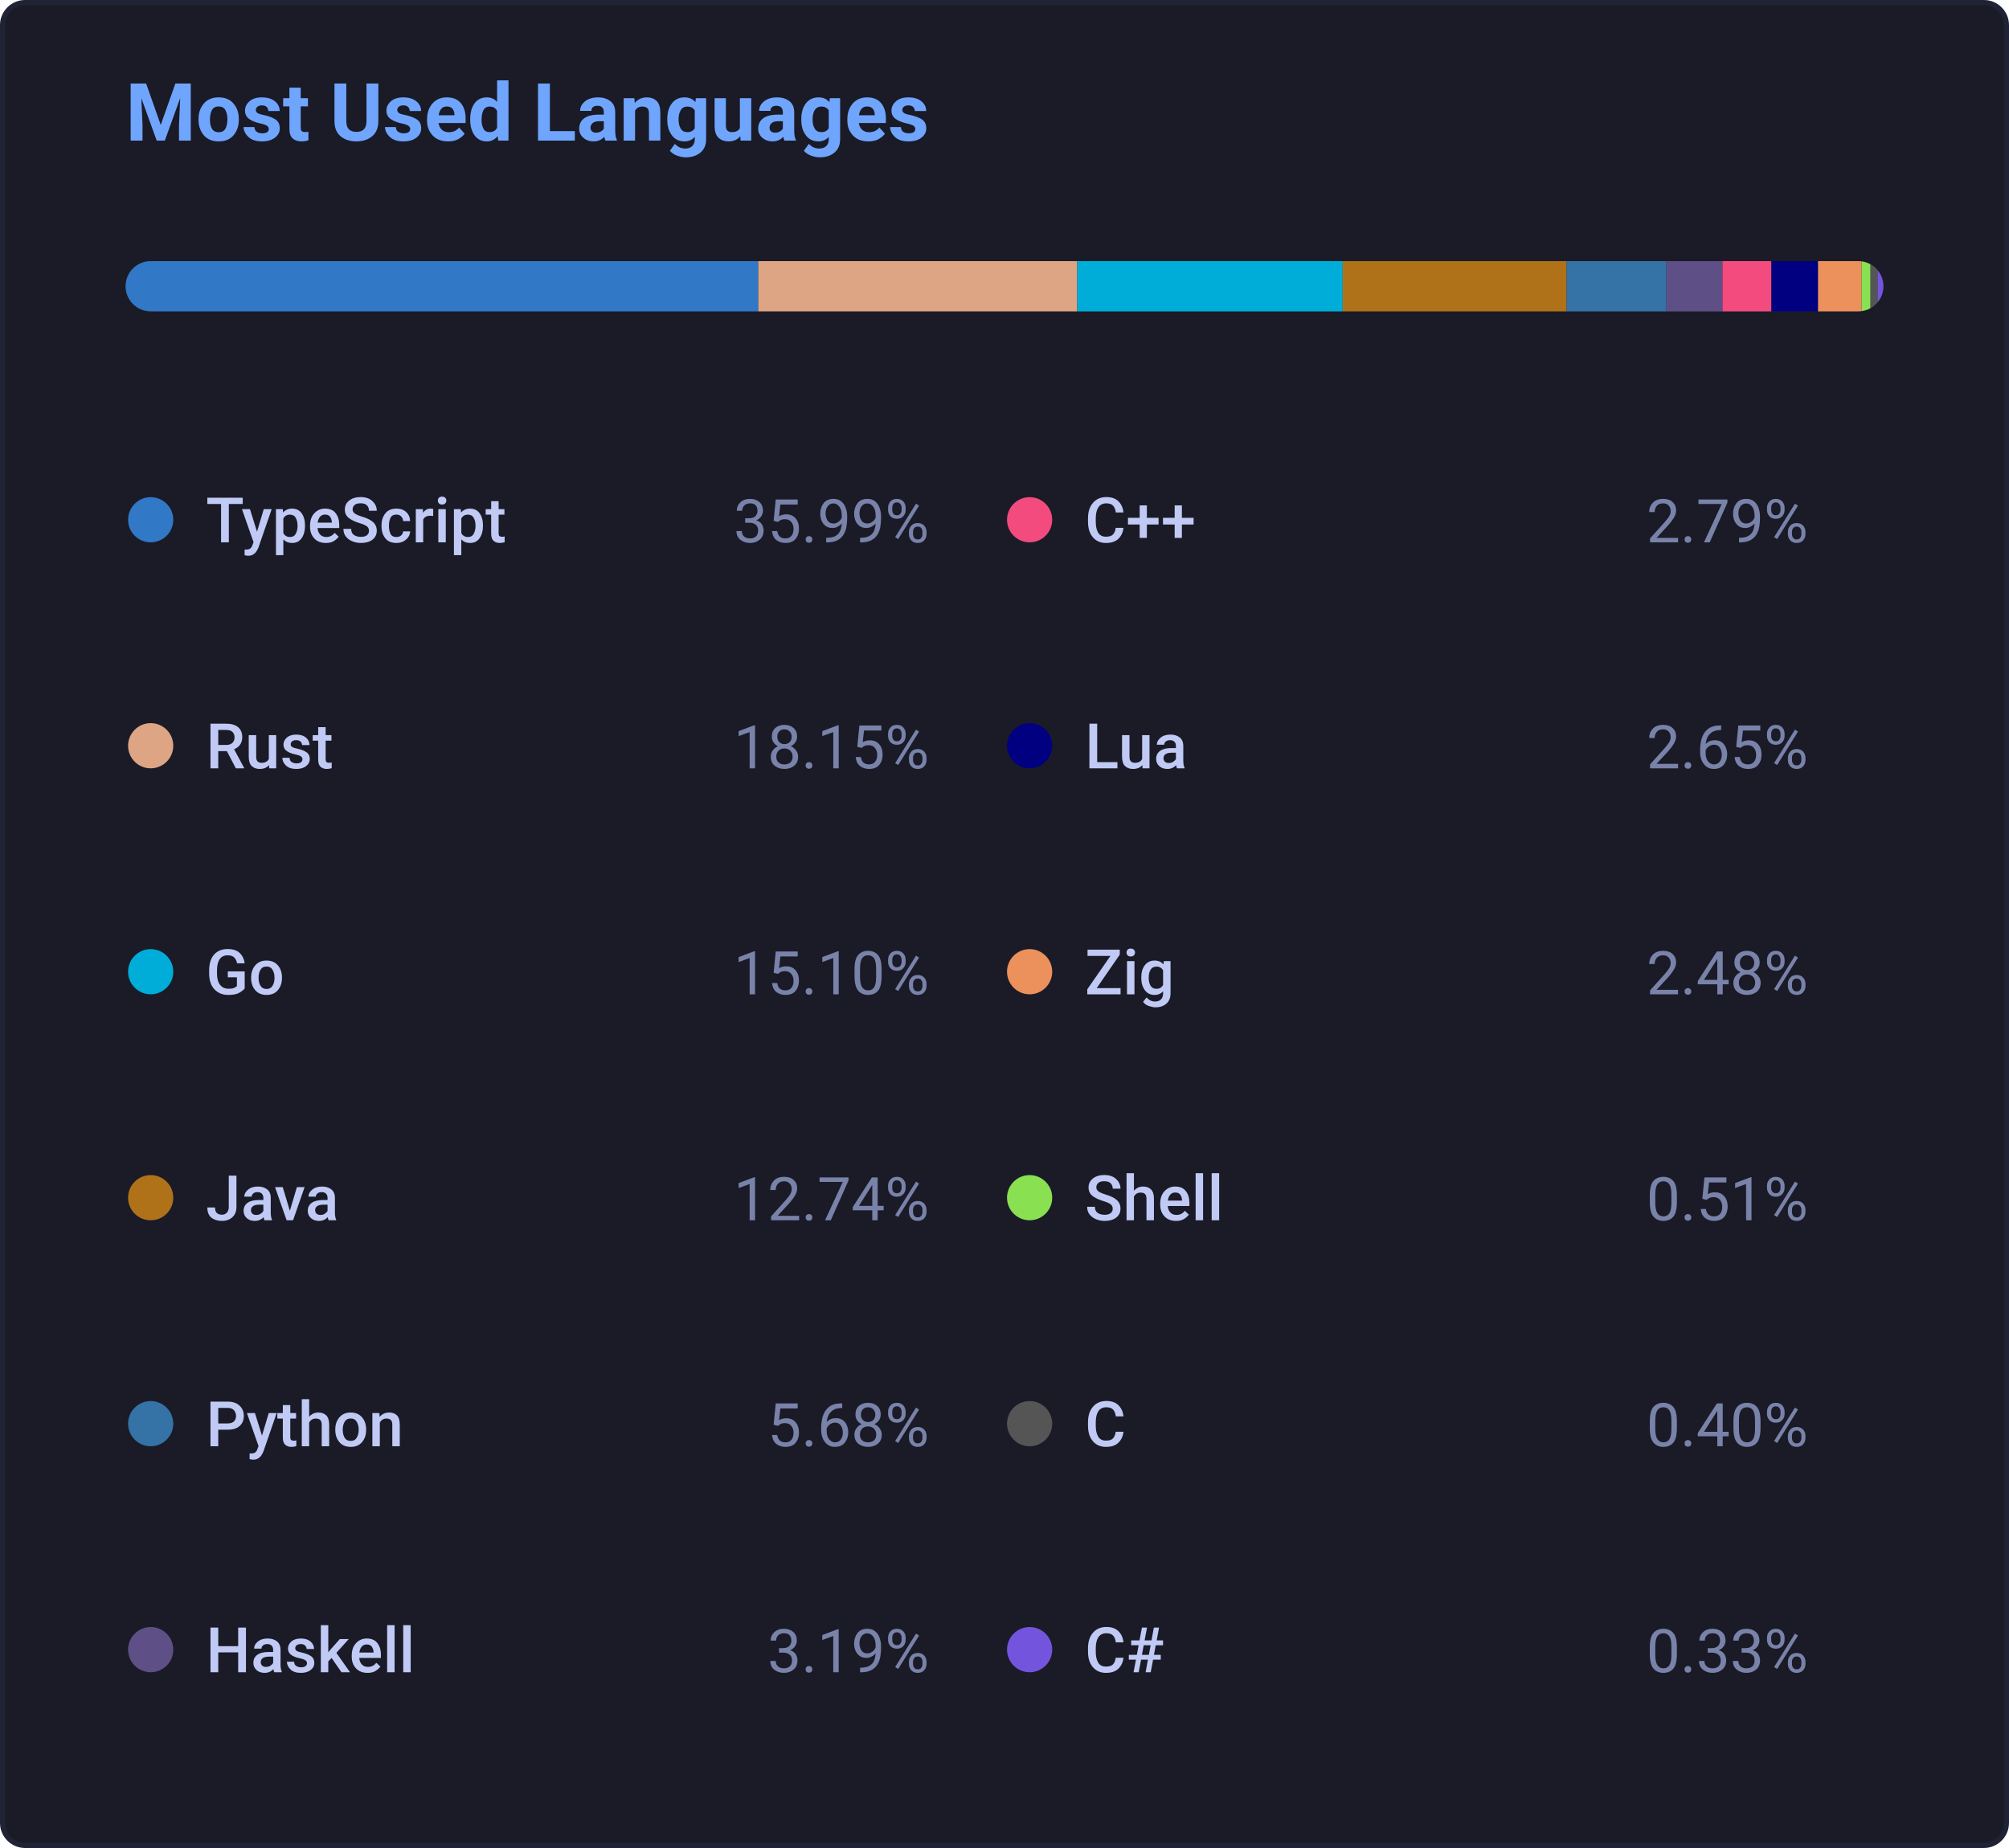
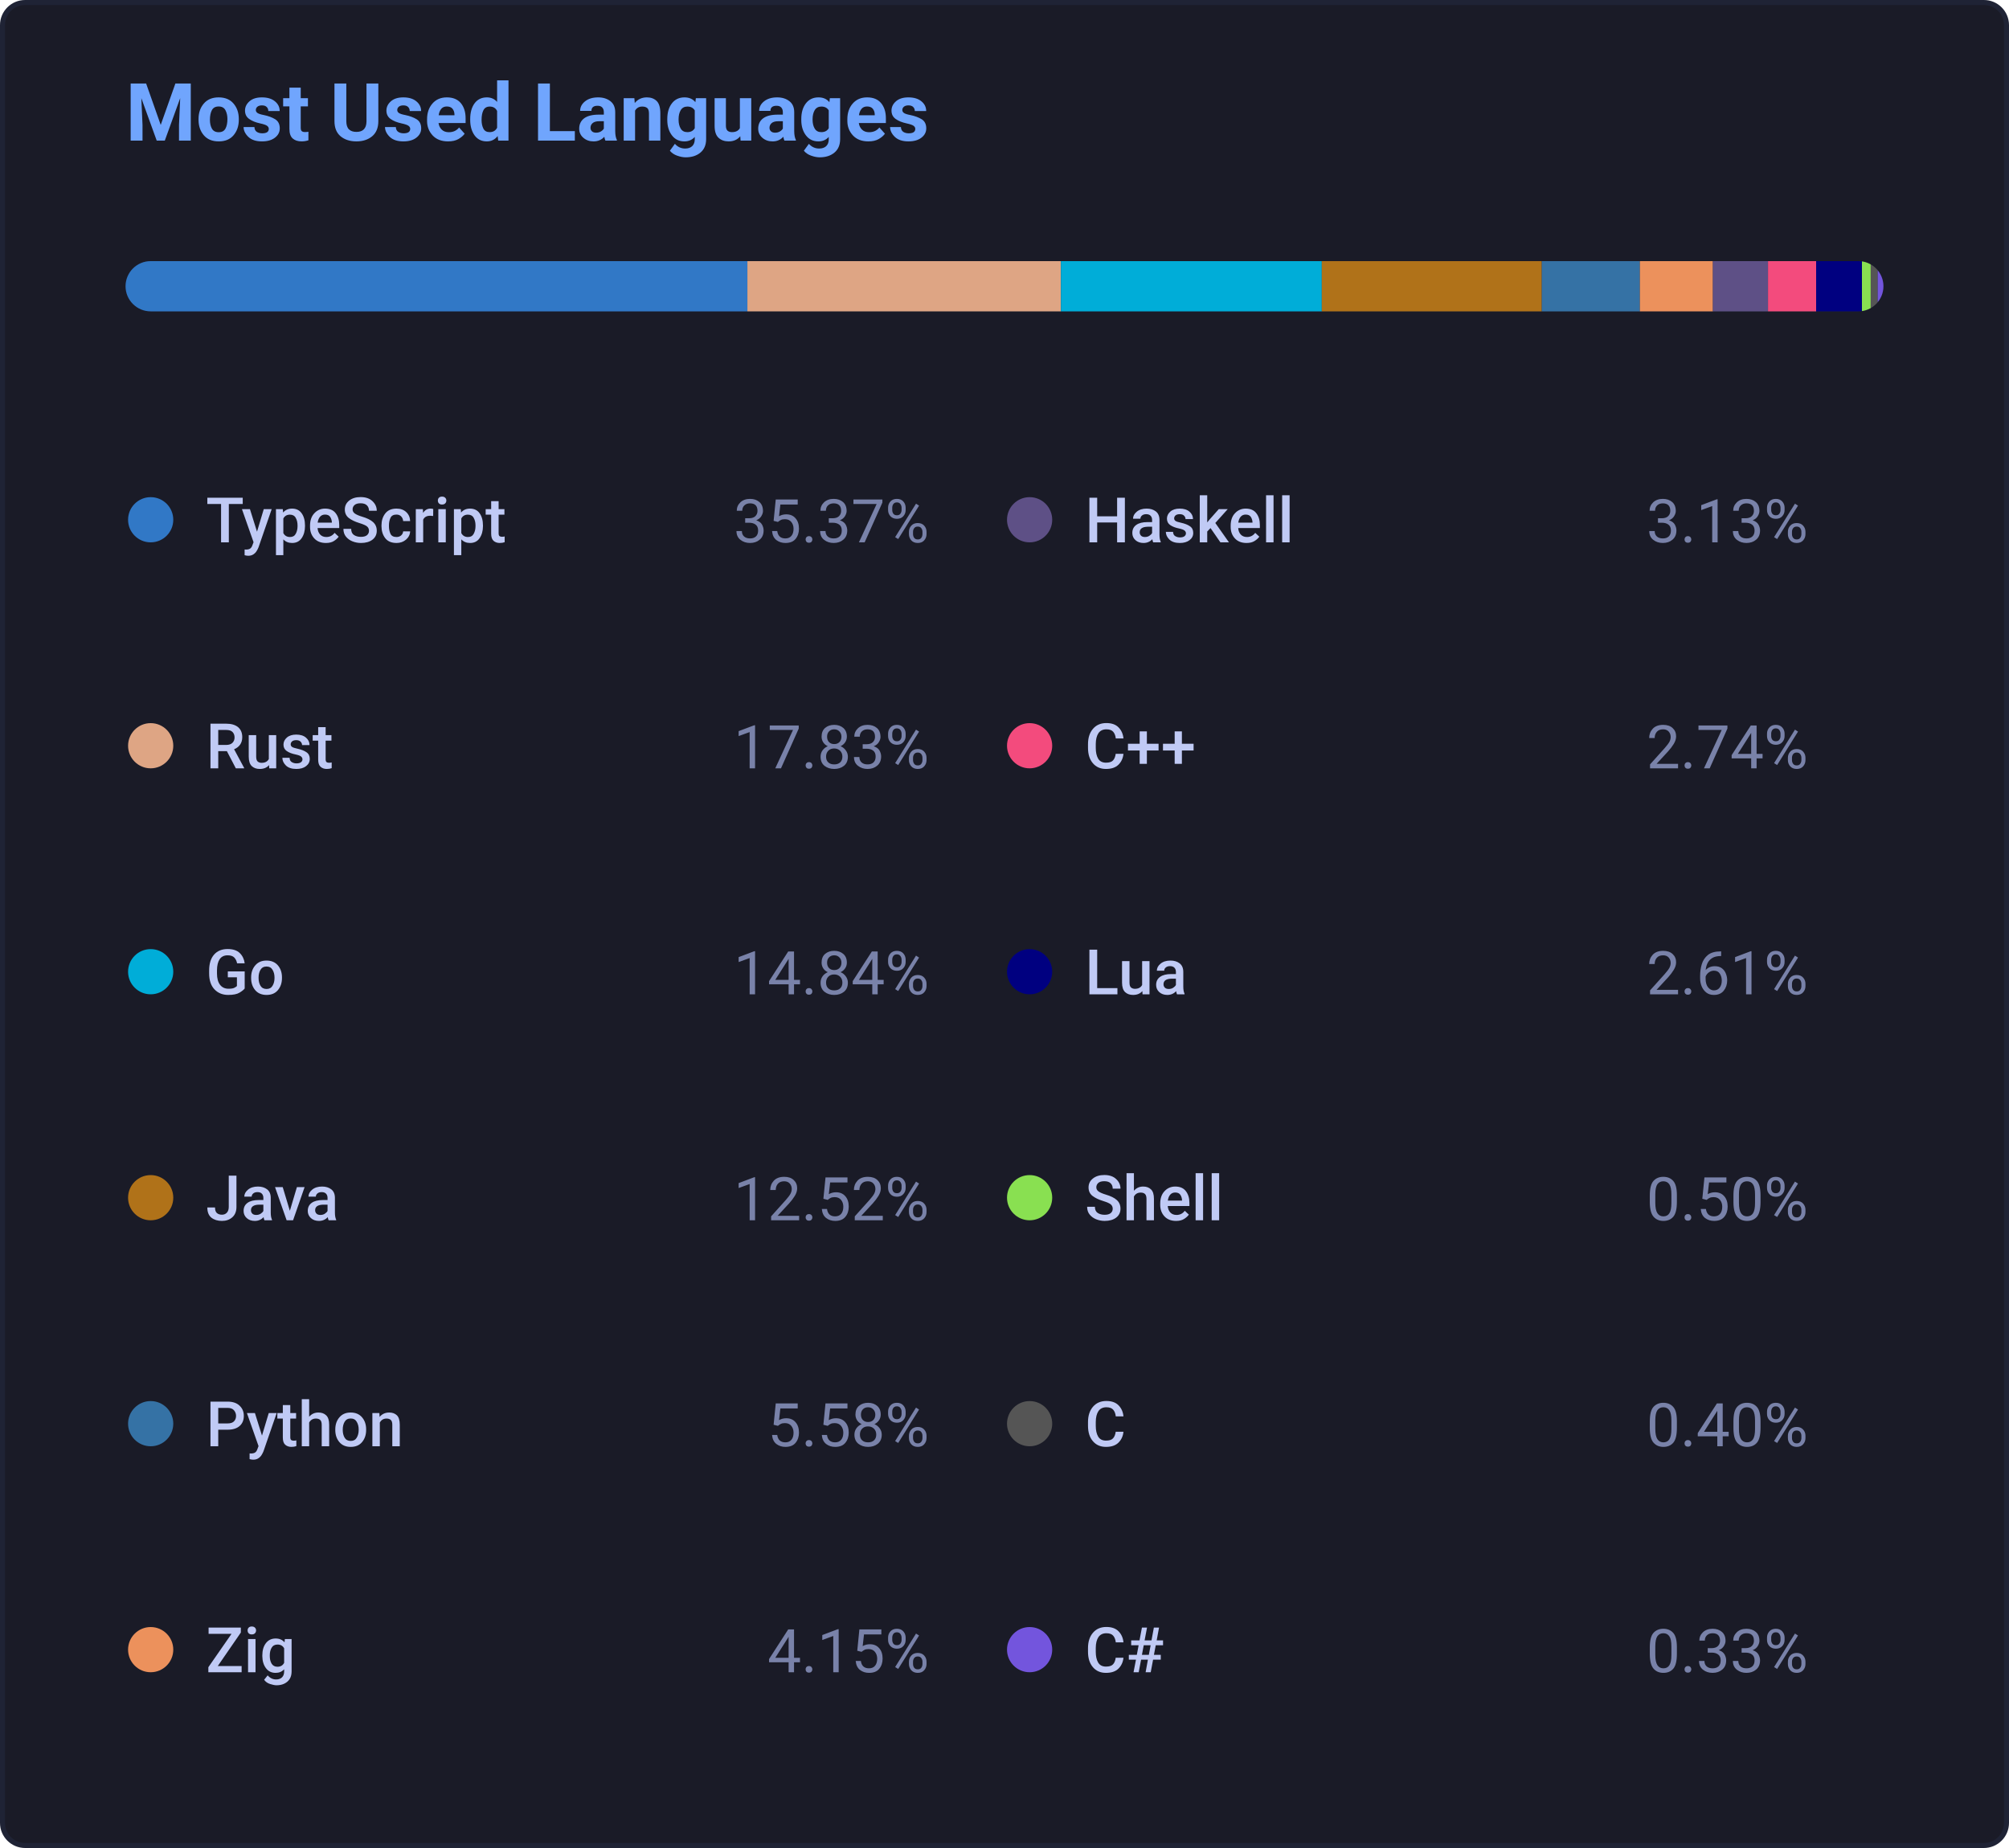
<svg xmlns="http://www.w3.org/2000/svg" width="400" height="368" viewBox="0 0 400 368" fill="none" role="img" aria-label="Most Used Languages">
  <style>
        .card-bg { fill: #1a1b27; stroke: #1f2335; stroke-width: 1px; rx: 4.5px; }
        .card-title { font-family: -apple-system, BlinkMacSystemFont, 'Segoe UI', Roboto, Helvetica, Arial, sans-serif; font-size: 16px; font-weight: 600; fill: #70a5fd; }
        .lang-name { font-family: -apple-system, BlinkMacSystemFont, 'Segoe UI', Roboto, Helvetica, Arial, sans-serif; font-size: 12.5px; font-weight: 500; fill: #c0caf5; }
        .lang-pct { font-family: -apple-system, BlinkMacSystemFont, 'Segoe UI', Roboto, Helvetica, Arial, sans-serif; font-size: 12px; font-weight: 400; fill: #7982a9; }
        .bar-bg { fill: #212337; rx: 5px; }
        .bar-segment { transition: all 0.3s ease; }
    
        @keyframes fadeIn {
            from { opacity: 0; transform: translateY(4px); }
            to { opacity: 1; transform: translateY(0); }
        }
        @keyframes scaleBar {
            from { transform: scaleX(0); }
            to { transform: scaleX(1); }
        }
        .animate-item { animation: fadeIn 0.4s ease-out forwards; }
        .bar-container { transform-origin: left; animation: scaleBar 0.6s cubic-bezier(0.16, 1, 0.3, 1) forwards; }
        </style>
  <rect class="card-bg" x="0.5" y="0.5" width="399" height="367" rx="4.5" fill="#1a1b27" stroke="#1f2335" />
  <text x="25" y="28" class="card-title">Most Used Languages</text>
  <defs>
    <clipPath id="bar-clip">
      <rect x="25" y="52" width="350" height="10" rx="5" ry="5" />
    </clipPath>
  </defs>
  <rect class="bar-bg" x="25" y="52" width="350" height="10" rx="5" />
  <g clip-path="url(#bar-clip)" class="bar-container">
-     <rect x="25.00" y="52" width="125.97" height="10" fill="#3178c6" class="bar-segment" />
-     <rect x="150.97" y="52" width="63.51" height="10" fill="#dea584" class="bar-segment" />
-     <rect x="214.49" y="52" width="52.85" height="10" fill="#00ADD8" class="bar-segment" />
-     <rect x="267.34" y="52" width="44.58" height="10" fill="#b07219" class="bar-segment" />
-     <rect x="311.92" y="52" width="19.87" height="10" fill="#3572A5" class="bar-segment" />
-     <rect x="331.79" y="52" width="11.16" height="10" fill="#5e5086" class="bar-segment" />
-     <rect x="342.95" y="52" width="9.75" height="10" fill="#f34b7d" class="bar-segment" />
-     <rect x="352.70" y="52" width="9.28" height="10" fill="#000080" class="bar-segment" />
-     <rect x="361.98" y="52" width="8.67" height="10" fill="#ec915c" class="bar-segment" />
-     <rect x="370.65" y="52" width="1.78" height="10" fill="#89e051" class="bar-segment" />
-     <rect x="372.43" y="52" width="1.41" height="10" fill="#555555" class="bar-segment" />
-     <rect x="373.84" y="52" width="1.16" height="10" fill="#7355dd" class="bar-segment" />
+     <rect x="25.00" y="52" width="123.81" height="10" fill="#3178c6" class="bar-segment" />
+     <rect x="148.81" y="52" width="62.42" height="10" fill="#dea584" class="bar-segment" />
+     <rect x="211.23" y="52" width="51.95" height="10" fill="#00ADD8" class="bar-segment" />
+     <rect x="263.17" y="52" width="43.81" height="10" fill="#b07219" class="bar-segment" />
+     <rect x="306.98" y="52" width="19.53" height="10" fill="#3572A5" class="bar-segment" />
+     <rect x="326.51" y="52" width="14.54" height="10" fill="#ec915c" class="bar-segment" />
+     <rect x="341.05" y="52" width="10.97" height="10" fill="#5e5086" class="bar-segment" />
+     <rect x="352.02" y="52" width="9.58" height="10" fill="#f34b7d" class="bar-segment" />
+     <rect x="361.60" y="52" width="9.12" height="10" fill="#000080" class="bar-segment" />
+     <rect x="370.72" y="52" width="1.75" height="10" fill="#89e051" class="bar-segment" />
+     <rect x="372.47" y="52" width="1.39" height="10" fill="#555555" class="bar-segment" />
+     <rect x="373.86" y="52" width="1.14" height="10" fill="#7355dd" class="bar-segment" />
  </g>
  <g class="animate-item" style="animation-delay: 100ms;">
    <circle cx="30.0" cy="103.5" r="4.5" fill="#3178c6" />
    <text x="41.0" y="108.0" class="lang-name">TypeScript</text>
-     <text x="185.0" y="108.0" text-anchor="end" class="lang-pct">35.99%</text>
+     <text x="185.0" y="108.0" text-anchor="end" class="lang-pct">35.37%</text>
  </g>
  <g class="animate-item" style="animation-delay: 140ms;">
    <circle cx="30.0" cy="148.5" r="4.5" fill="#dea584" />
    <text x="41.0" y="153.0" class="lang-name">Rust</text>
-     <text x="185.0" y="153.0" text-anchor="end" class="lang-pct">18.15%</text>
+     <text x="185.0" y="153.0" text-anchor="end" class="lang-pct">17.83%</text>
  </g>
  <g class="animate-item" style="animation-delay: 180ms;">
    <circle cx="30.0" cy="193.5" r="4.5" fill="#00ADD8" />
    <text x="41.0" y="198.0" class="lang-name">Go</text>
-     <text x="185.0" y="198.0" text-anchor="end" class="lang-pct">15.10%</text>
+     <text x="185.0" y="198.0" text-anchor="end" class="lang-pct">14.84%</text>
  </g>
  <g class="animate-item" style="animation-delay: 220ms;">
    <circle cx="30.0" cy="238.5" r="4.5" fill="#b07219" />
    <text x="41.0" y="243.0" class="lang-name">Java</text>
-     <text x="185.0" y="243.0" text-anchor="end" class="lang-pct">12.74%</text>
+     <text x="185.0" y="243.0" text-anchor="end" class="lang-pct">12.52%</text>
  </g>
  <g class="animate-item" style="animation-delay: 260ms;">
    <circle cx="30.0" cy="283.5" r="4.5" fill="#3572A5" />
    <text x="41.0" y="288.0" class="lang-name">Python</text>
-     <text x="185.0" y="288.0" text-anchor="end" class="lang-pct">5.68%</text>
+     <text x="185.0" y="288.0" text-anchor="end" class="lang-pct">5.58%</text>
  </g>
  <g class="animate-item" style="animation-delay: 300ms;">
-     <circle cx="30.0" cy="328.5" r="4.5" fill="#5e5086" />
-     <text x="41.0" y="333.0" class="lang-name">Haskell</text>
-     <text x="185.0" y="333.0" text-anchor="end" class="lang-pct">3.19%</text>
+     <circle cx="30.0" cy="328.5" r="4.5" fill="#ec915c" />
+     <text x="41.0" y="333.0" class="lang-name">Zig</text>
+     <text x="185.0" y="333.0" text-anchor="end" class="lang-pct">4.15%</text>
  </g>
  <g class="animate-item" style="animation-delay: 340ms;">
-     <circle cx="205.0" cy="103.5" r="4.5" fill="#f34b7d" />
-     <text x="216.0" y="108.0" class="lang-name">C++</text>
-     <text x="360.0" y="108.0" text-anchor="end" class="lang-pct">2.79%</text>
+     <circle cx="205.0" cy="103.5" r="4.5" fill="#5e5086" />
+     <text x="216.0" y="108.0" class="lang-name">Haskell</text>
+     <text x="360.0" y="108.0" text-anchor="end" class="lang-pct">3.13%</text>
  </g>
  <g class="animate-item" style="animation-delay: 380ms;">
-     <circle cx="205.0" cy="148.5" r="4.5" fill="#000080" />
-     <text x="216.0" y="153.0" class="lang-name">Lua</text>
-     <text x="360.0" y="153.0" text-anchor="end" class="lang-pct">2.65%</text>
+     <circle cx="205.0" cy="148.5" r="4.5" fill="#f34b7d" />
+     <text x="216.0" y="153.0" class="lang-name">C++</text>
+     <text x="360.0" y="153.0" text-anchor="end" class="lang-pct">2.74%</text>
  </g>
  <g class="animate-item" style="animation-delay: 420ms;">
-     <circle cx="205.0" cy="193.5" r="4.5" fill="#ec915c" />
-     <text x="216.0" y="198.0" class="lang-name">Zig</text>
-     <text x="360.0" y="198.0" text-anchor="end" class="lang-pct">2.48%</text>
+     <circle cx="205.0" cy="193.5" r="4.5" fill="#000080" />
+     <text x="216.0" y="198.0" class="lang-name">Lua</text>
+     <text x="360.0" y="198.0" text-anchor="end" class="lang-pct">2.61%</text>
  </g>
  <g class="animate-item" style="animation-delay: 460ms;">
    <circle cx="205.0" cy="238.5" r="4.5" fill="#89e051" />
    <text x="216.0" y="243.0" class="lang-name">Shell</text>
-     <text x="360.0" y="243.0" text-anchor="end" class="lang-pct">0.51%</text>
+     <text x="360.0" y="243.0" text-anchor="end" class="lang-pct">0.50%</text>
  </g>
  <g class="animate-item" style="animation-delay: 500ms;">
    <circle cx="205.0" cy="283.5" r="4.5" fill="#555555" />
    <text x="216.0" y="288.0" class="lang-name">C</text>
    <text x="360.0" y="288.0" text-anchor="end" class="lang-pct">0.40%</text>
  </g>
  <g class="animate-item" style="animation-delay: 540ms;">
    <circle cx="205.0" cy="328.5" r="4.5" fill="#7355dd" />
    <text x="216.0" y="333.0" class="lang-name">C#</text>
    <text x="360.0" y="333.0" text-anchor="end" class="lang-pct">0.33%</text>
  </g>
</svg>
